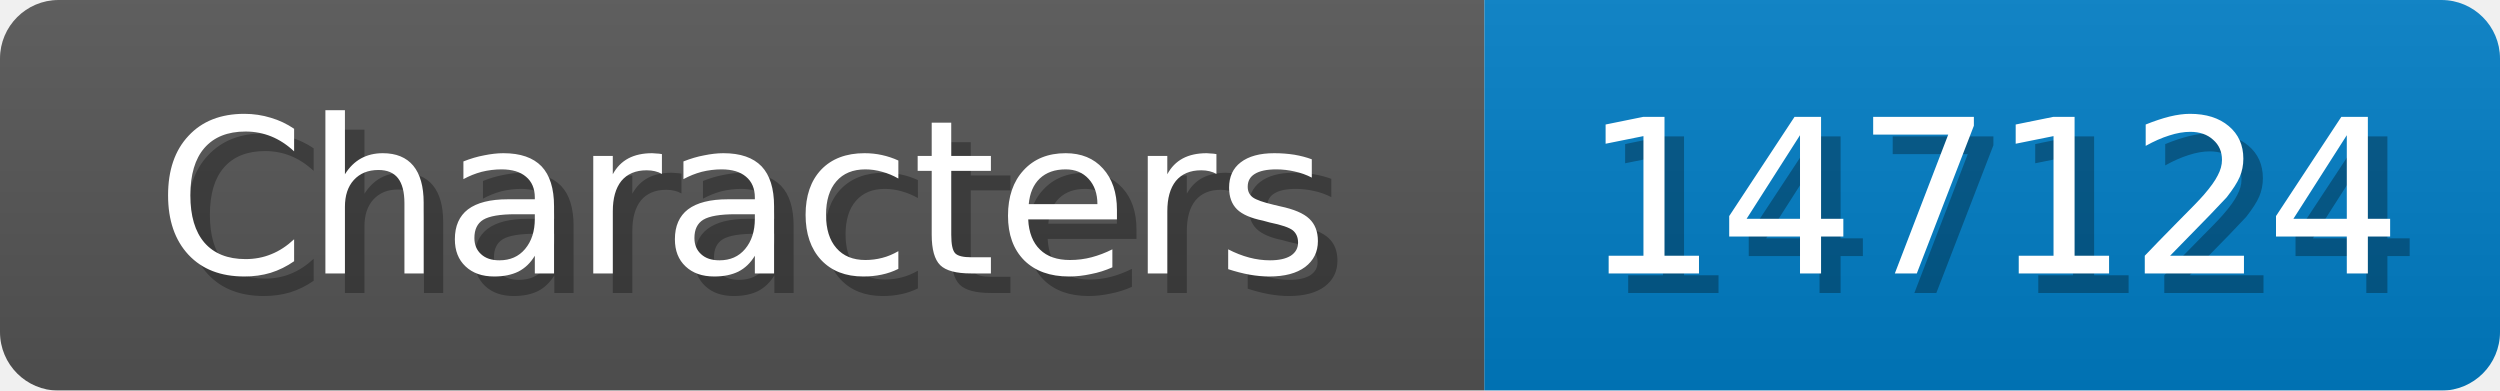
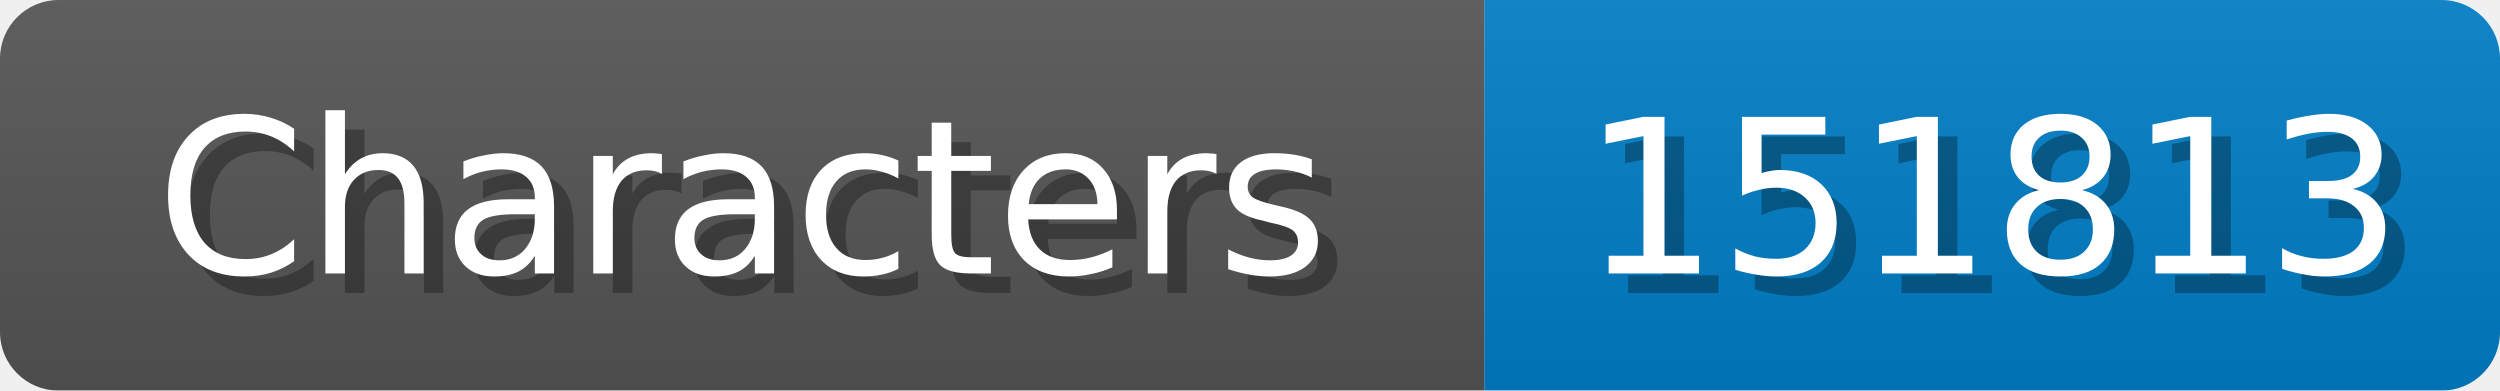
<svg xmlns="http://www.w3.org/2000/svg" width="128" height="20">
  <linearGradient id="b" x2="0" y2="100%">
    <stop offset="0" stop-color="#bbb" stop-opacity=".1" />
    <stop offset="1" stop-opacity=".1" />
  </linearGradient>
  <mask id="anybadge_1">
    <rect width="128" height="20" rx="3" fill="#fff" />
  </mask>
  <g mask="url(#anybadge_1)">
    <path fill="#555" d="M0 0h76v20H0z" />
    <path fill="#007ec6" d="M76 0h52v20H76z" />
    <path fill="url(#b)" d="M0 0h128v20H0z" />
  </g>
  <g fill="#fff" text-anchor="middle" font-family="DejaVu Sans,Verdana,Geneva,sans-serif" font-size="11">
    <text x="39.0" y="15" fill="#010101" fill-opacity=".3">Characters</text>
    <text x="38.0" y="14">Characters</text>
  </g>
  <g fill="#fff" text-anchor="middle" font-family="DejaVu Sans,Verdana,Geneva,sans-serif" font-size="11">
-     <text x="103.0" y="15" fill="#010101" fill-opacity=".3">147124</text>
-     <text x="102.0" y="14">147124</text>
+     <text x="103.0" y="15" fill="#010101" fill-opacity=".3">151813</text>
+     <text x="102.0" y="14">151813</text>
  </g>
</svg>
